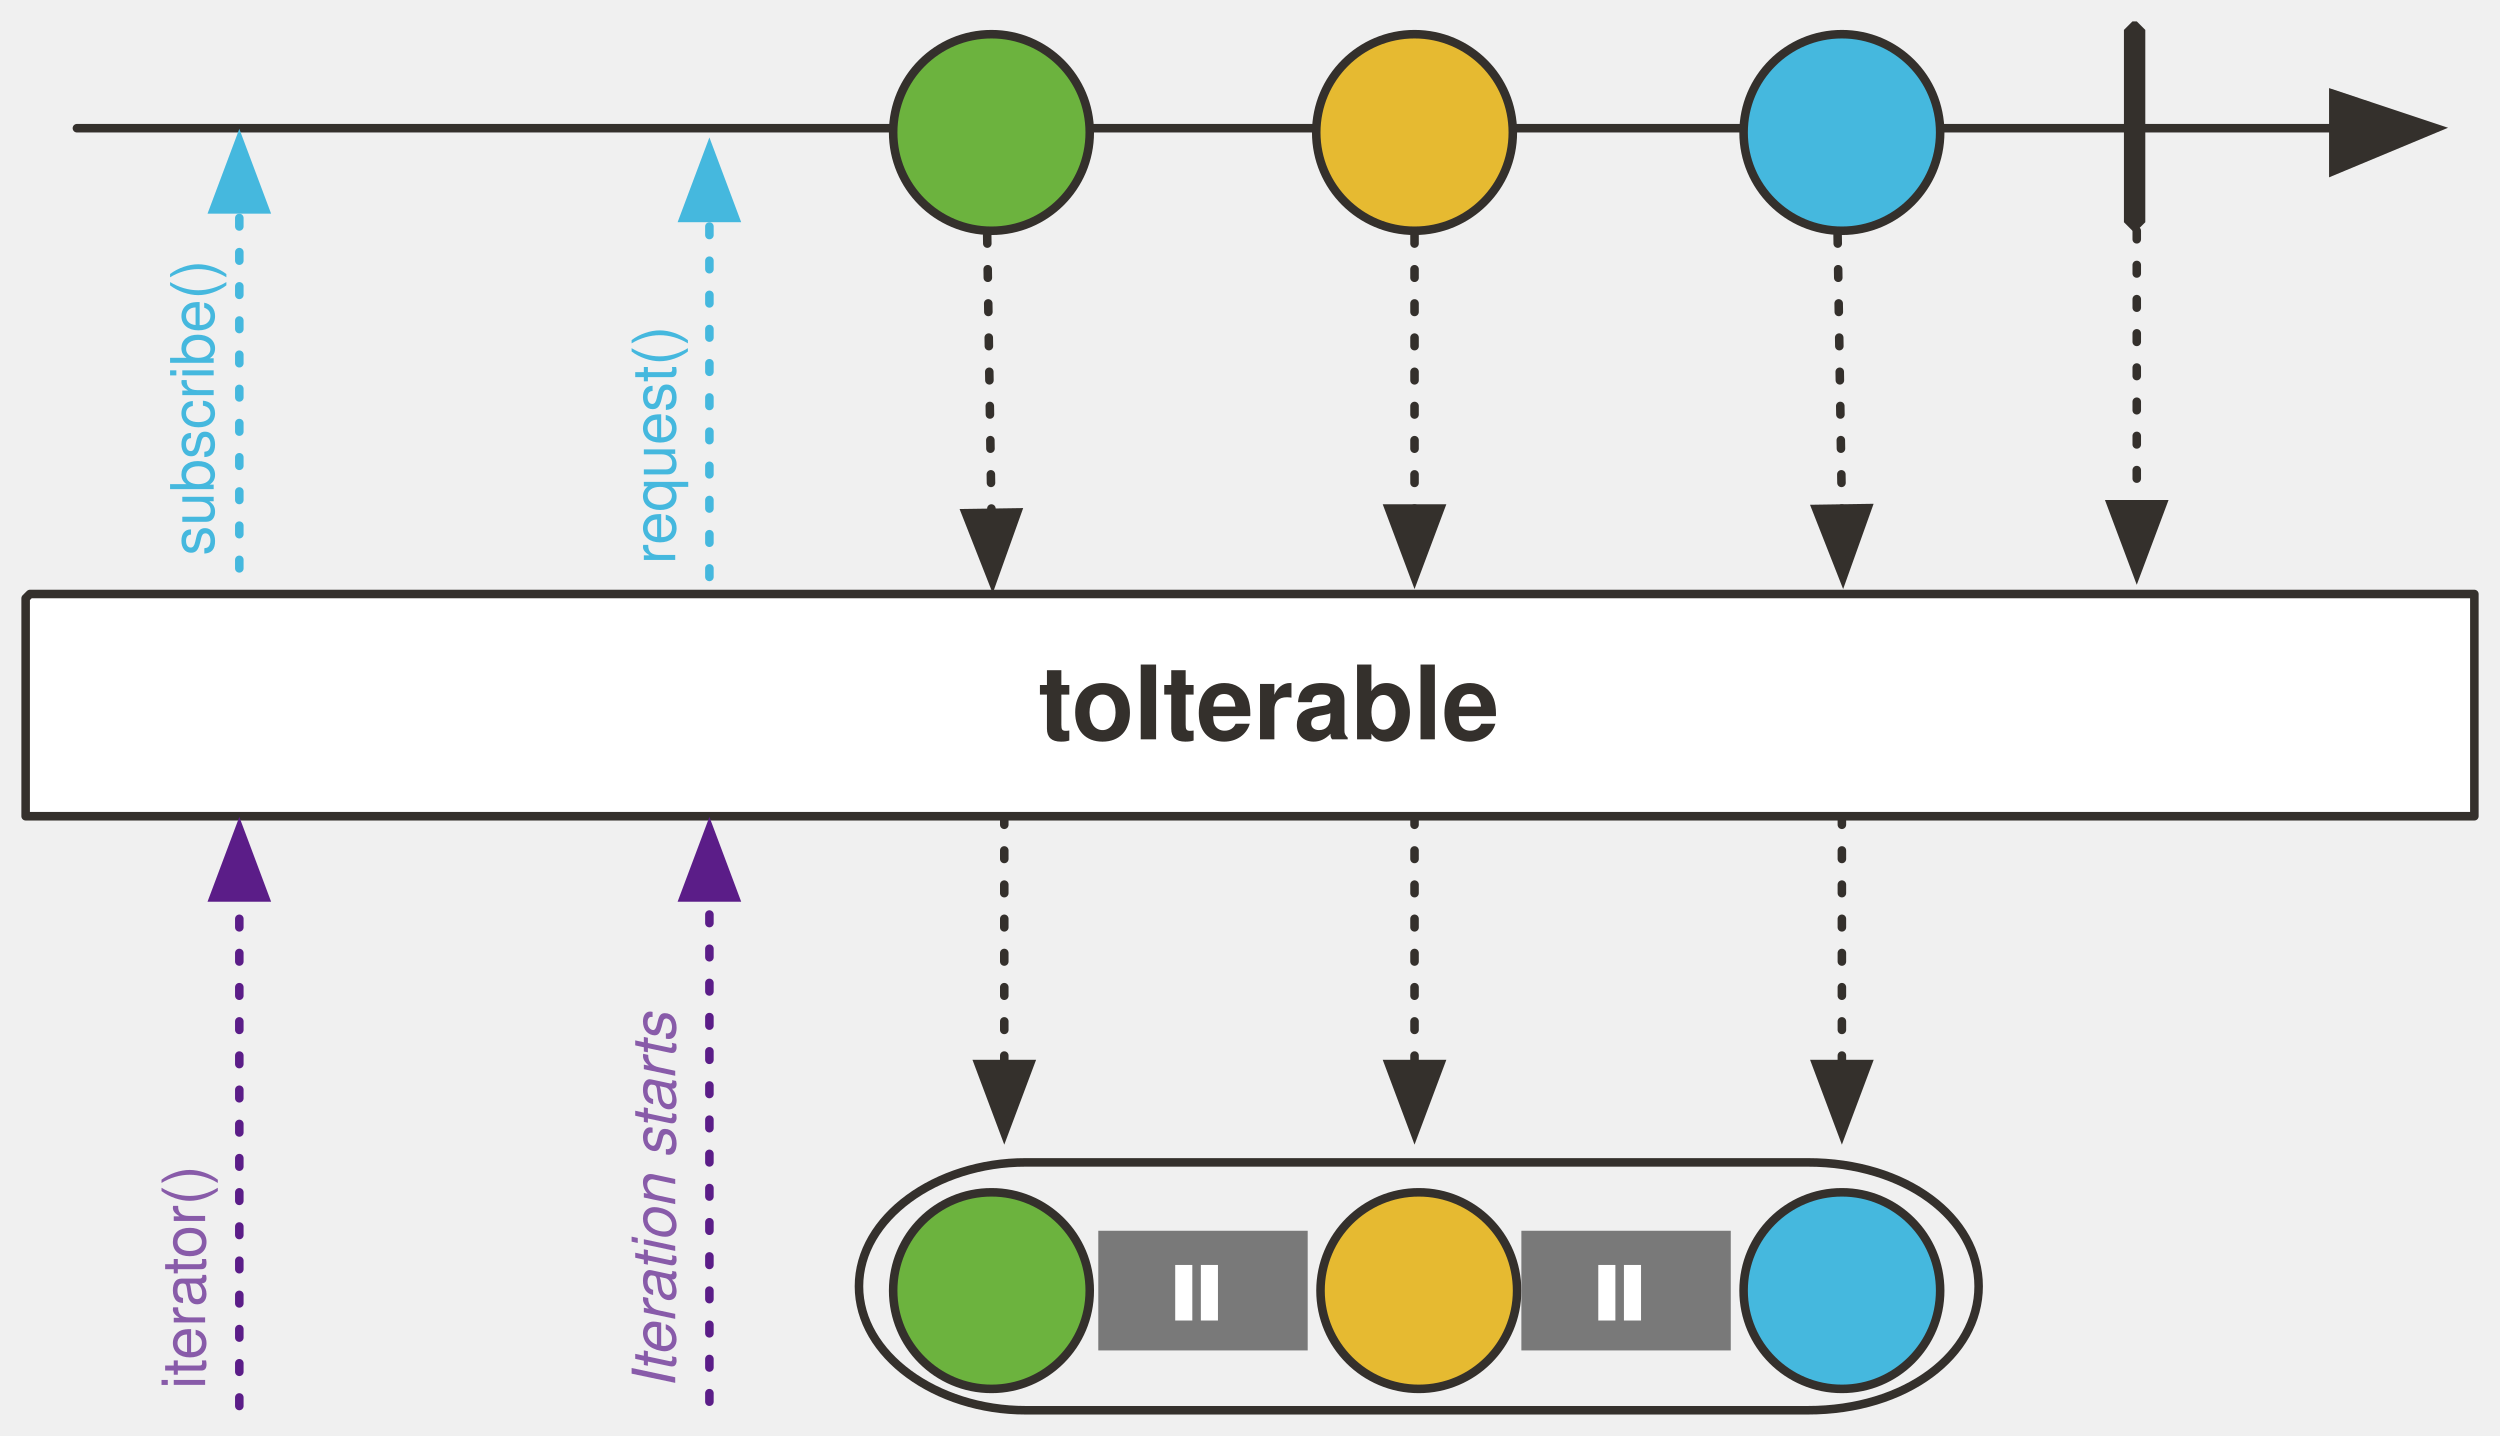
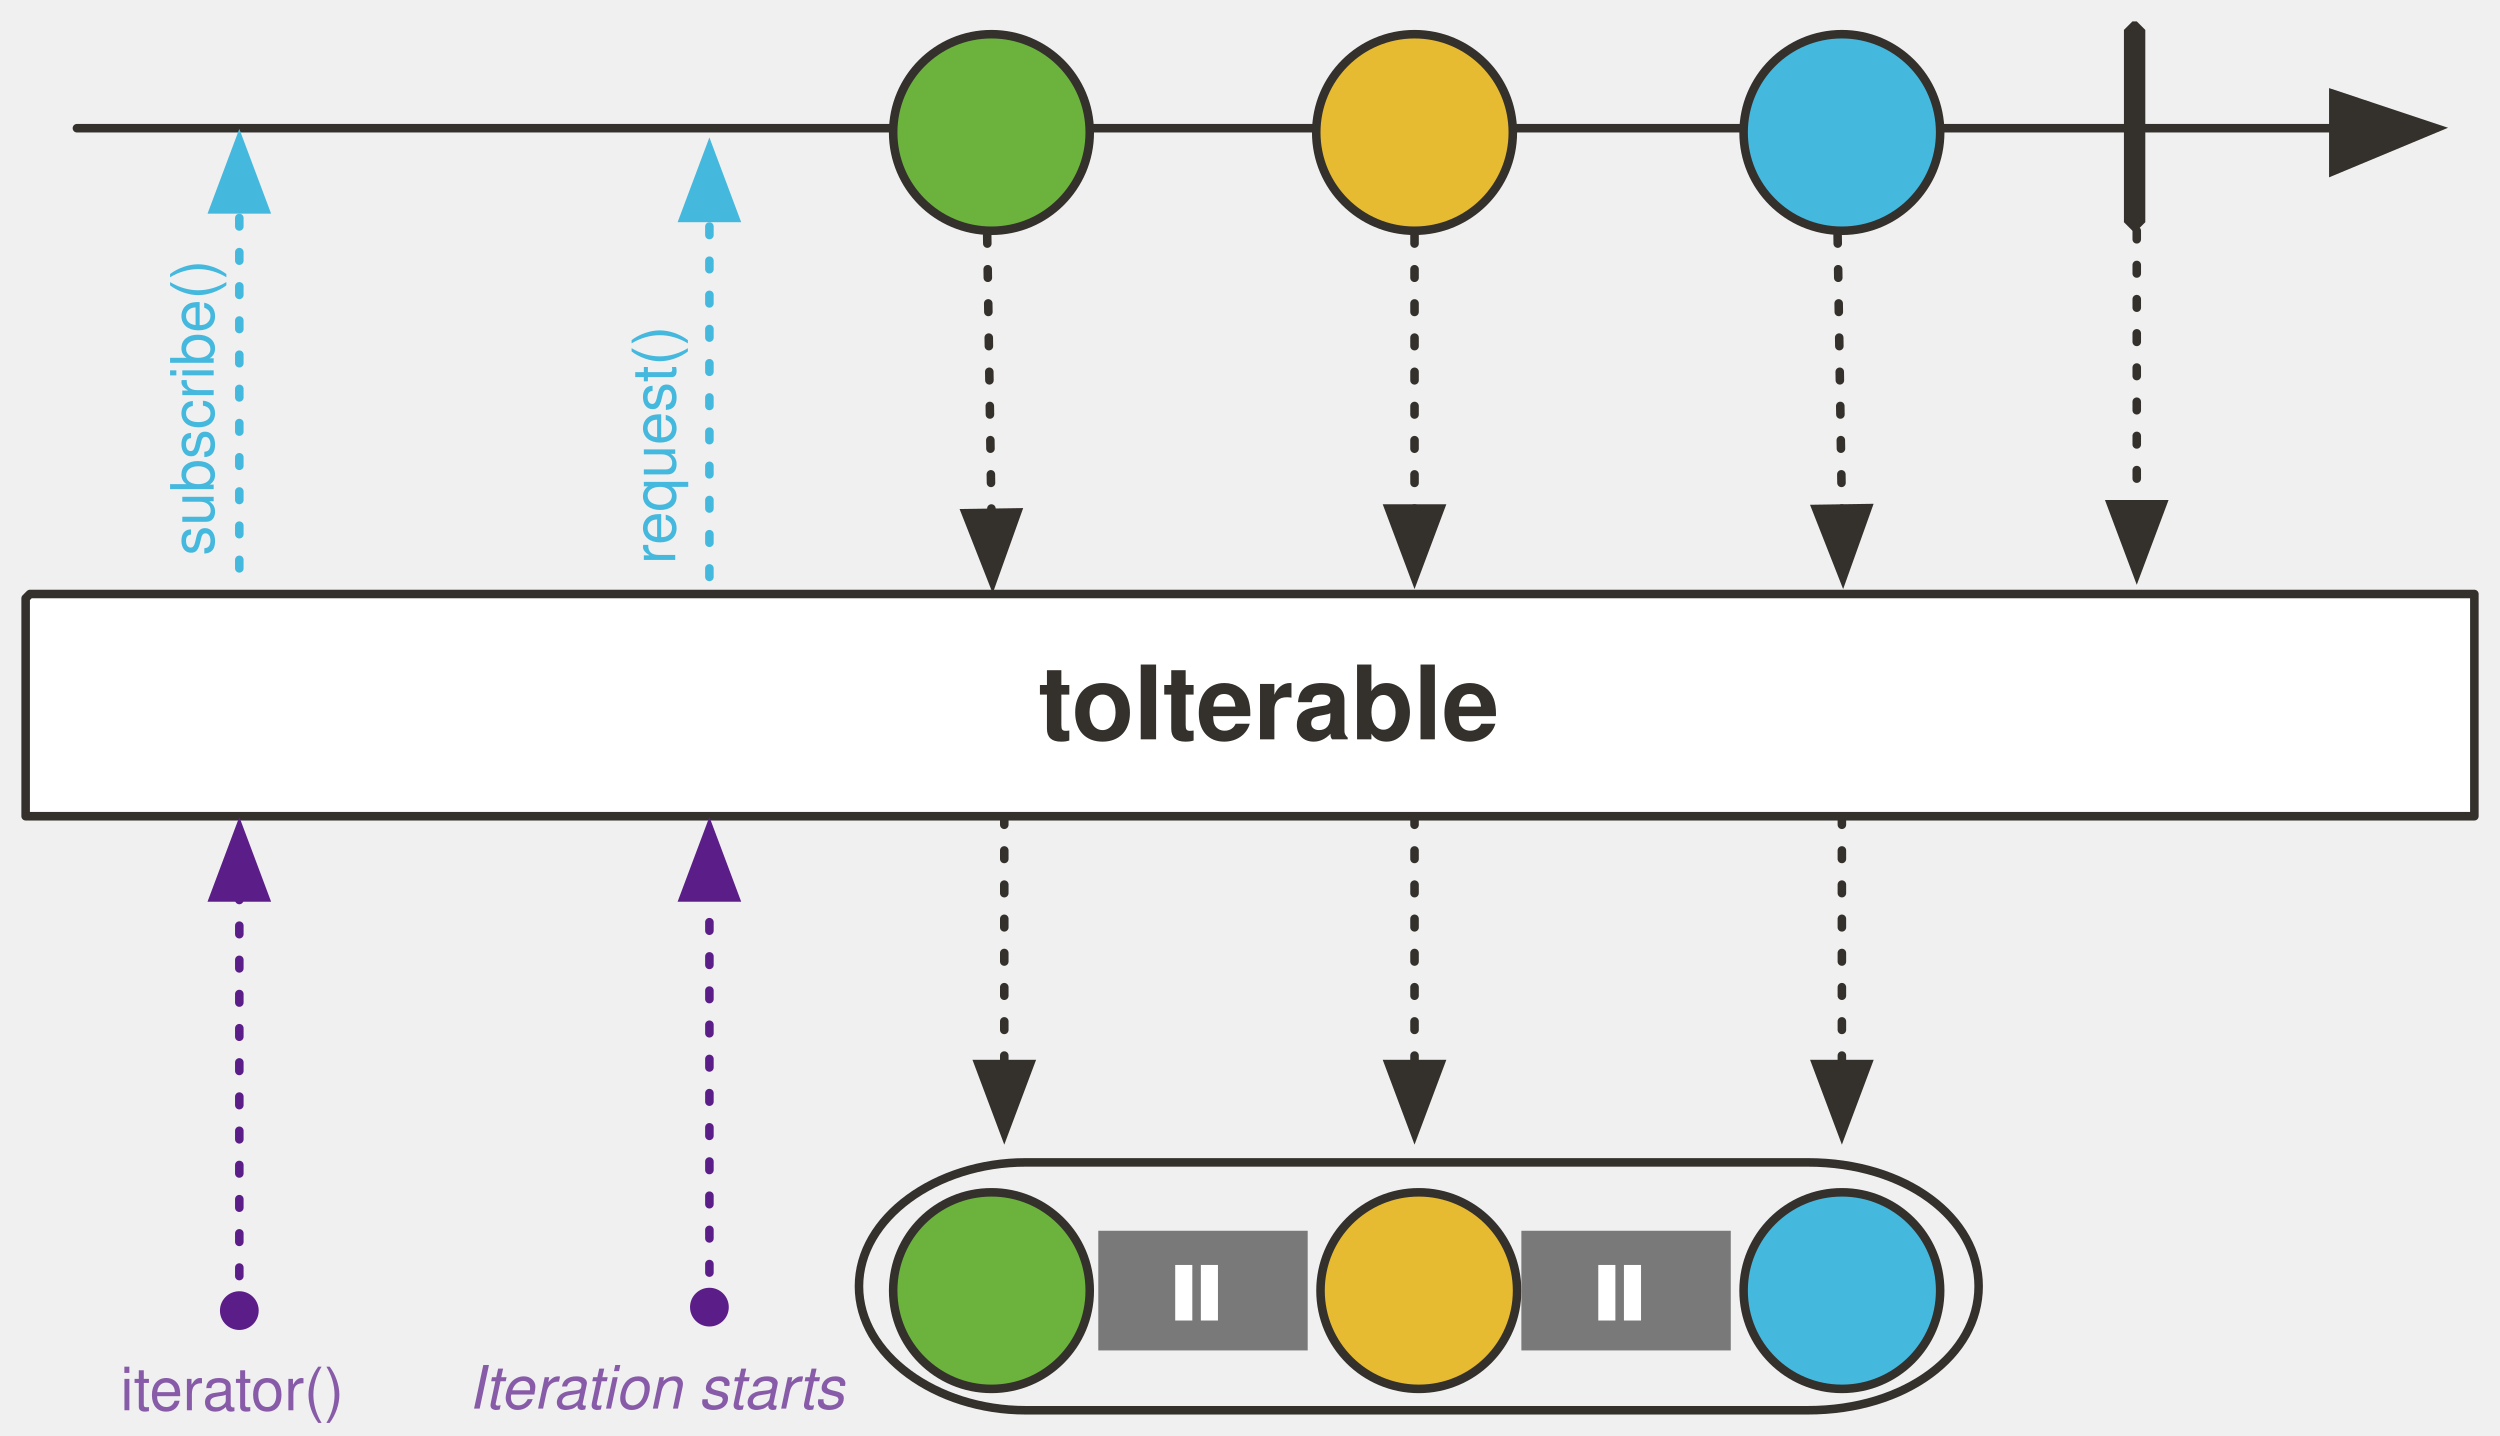
<svg xmlns="http://www.w3.org/2000/svg" version="1.1" viewBox="19 25 585 336" width="585" height="336" id="svg159">
  <defs id="defs23">
+     <marker style="overflow:visible" id="marker36095" refX="0.0" refY="0.0" orient="auto">
+       <path transform="scale(0.4) translate(7.4, 1)" style="fill-rule:evenodd;stroke:#5b1d88;stroke-width:1pt;stroke-opacity:1;fill:#5b1d88;fill-opacity:1" d="M -2.5,-1.0 C -2.5,1.76 -4.74,4.0 -7.5,4.0 C -10.26,4.0 -12.5,1.76 -12.5,-1.0 C -12.5,-3.76 -10.26,-6.0 -7.5,-6.0 C -4.74,-6.0 -2.5,-3.76 -2.5,-1.0 z " id="path36093" />
+     </marker>
+     <marker orient="auto" refY="0.0" refX="0.0" id="DotM" style="overflow:visible">
+       <path id="path32183" d="M -2.5,-1.0 C -2.5,1.76 -4.74,4.0 -7.5,4.0 C -10.26,4.0 -12.5,1.76 -12.5,-1.0 C -12.5,-3.76 -10.26,-6.0 -7.5,-6.0 C -4.74,-6.0 -2.5,-3.76 -2.5,-1.0 z " style="fill-rule:evenodd;stroke:#5b1d88;stroke-width:1pt;stroke-opacity:1;fill:#5b1d88;fill-opacity:1" transform="scale(0.4) translate(7.4, 1)" />
+     </marker>
    <marker orient="auto" overflow="visible" markerUnits="strokeWidth" id="FilledArrow_Marker" stroke-miterlimit="10" viewBox="-1 -6 14 12" markerWidth="14" markerHeight="12" color="#34302c" stroke-linejoin="miter">
      <g id="g4">
        <path d="M12 0L0-4v9z" id="path2" fill="currentColor" stroke="currentColor" stroke-width="1" />
      </g>
    </marker>
    <font-face font-family="'Tahoma','Nimbus Sans L'" font-size="24" panose-1="2 11 9 2 3 0 4 2 2 3" units-per-em="1000" underline-position="-75" underline-thickness="50" slope="0" x-height="501" cap-height="682" ascent="923" descent="-235" font-weight="700" id="font-face7" stemv="0" stemh="0" accent-height="0" ideographic="0" alphabetic="0" mathematical="0" hanging="0" v-ideographic="0" v-alphabetic="0" v-mathematical="0" v-hanging="0" strikethrough-position="0" strikethrough-thickness="0" overline-position="0" overline-thickness="0">
      <font-face-src>
        <font-face-name name="Tahoma-Bold" />
      </font-face-src>
    </font-face>
    <marker orient="auto" overflow="visible" markerUnits="strokeWidth" id="FilledArrow_Marker_2" stroke-miterlimit="10" viewBox="-1 -5 11 10" markerWidth="11" markerHeight="10" color="#34302c" stroke-linejoin="miter">
      <g id="g11">
        <path d="M8 0L0-3v6z" id="path9" fill="currentColor" stroke="currentColor" stroke-width="1" />
      </g>
    </marker>
    <marker orient="auto" overflow="visible" markerUnits="strokeWidth" id="FilledArrow_Marker_3" stroke-miterlimit="10" viewBox="-6 -3 7 6" markerWidth="7" markerHeight="6" color="#34302c" stroke-linejoin="miter">
      <g id="g16">
        <path d="M-5 0l5 2v-4z" id="path14" fill="currentColor" stroke="currentColor" stroke-width="1" />
      </g>
    </marker>
    <font-face font-family="'Tahoma','Nimbus Sans L'" font-size="16" panose-1="2 11 5 2 2 1 4 2 2 3" units-per-em="1000" underline-position="-75" underline-thickness="50" slope="0" x-height="450" cap-height="687" ascent="918" descent="-230" font-weight="400" id="font-face19" stemv="0" stemh="0" accent-height="0" ideographic="0" alphabetic="0" mathematical="0" hanging="0" v-ideographic="0" v-alphabetic="0" v-mathematical="0" v-hanging="0" strikethrough-position="0" strikethrough-thickness="0" overline-position="0" overline-thickness="0">
      <font-face-src>
        <font-face-name name="Tahoma" />
      </font-face-src>
    </font-face>
    <font-face font-family="'Tahoma','Nimbus Sans L'" font-size="16" panose-1="2 11 9 2 3 0 4 2 2 3" units-per-em="1000" underline-position="-75" underline-thickness="50" slope="0" x-height="501" cap-height="682" ascent="923" descent="-235" font-weight="700" id="font-face21" stemv="0" stemh="0" accent-height="0" ideographic="0" alphabetic="0" mathematical="0" hanging="0" v-ideographic="0" v-alphabetic="0" v-mathematical="0" v-hanging="0" strikethrough-position="0" strikethrough-thickness="0" overline-position="0" overline-thickness="0">
      <font-face-src>
        <font-face-name name="Tahoma-Bold" />
      </font-face-src>
    </font-face>
    <marker markerHeight="12" markerWidth="14" viewBox="-1 -6 14 12" stroke-miterlimit="10" id="FilledArrow_Marker-3" markerUnits="strokeWidth" overflow="visible" orient="auto" color="#34302c" stroke-linejoin="miter">
      <g id="g4-6">
        <path id="path2-7" d="M12 0L0-4v9z" fill="currentColor" stroke="currentColor" stroke-width="1" />
      </g>
    </marker>
    <marker markerHeight="10" markerWidth="11" viewBox="-1 -5 11 10" stroke-miterlimit="10" id="FilledArrow_Marker_2-5" markerUnits="strokeWidth" overflow="visible" orient="auto" color="#34302c" stroke-linejoin="miter">
      <g id="g11-3">
        <path id="path9-5" d="M8 0L0-3v6z" fill="currentColor" stroke="currentColor" stroke-width="1" />
      </g>
    </marker>
    <marker markerHeight="10" markerWidth="11" viewBox="-1 -5 11 10" stroke-miterlimit="10" id="marker958" markerUnits="strokeWidth" overflow="visible" orient="auto" color="#34302c" stroke-linejoin="miter">
      <g id="g956">
        <path id="path954" d="M8 0L0-3v6z" fill="currentColor" stroke="currentColor" stroke-width="1" />
      </g>
    </marker>
    <marker markerHeight="10" markerWidth="11" viewBox="-1 -5 11 10" stroke-miterlimit="10" id="marker964" markerUnits="strokeWidth" overflow="visible" orient="auto" color="#34302c" stroke-linejoin="miter">
      <g id="g962">
        <path id="path960" d="M8 0L0-3v6z" fill="currentColor" stroke="currentColor" stroke-width="1" />
      </g>
    </marker>
    <marker markerHeight="10" markerWidth="11" viewBox="-1 -5 11 10" stroke-miterlimit="10" id="marker970" markerUnits="strokeWidth" overflow="visible" orient="auto" color="#34302c" stroke-linejoin="miter">
      <g id="g968">
        <path id="path966" d="M8 0L0-3v6z" fill="currentColor" stroke="currentColor" stroke-width="1" />
      </g>
    </marker>
    <marker orient="auto" overflow="visible" markerUnits="strokeWidth" id="FilledArrow_Marker_3-6-5" stroke-miterlimit="10" viewBox="-1 -5 11 10" markerWidth="11" markerHeight="10" color="#45b8de" stroke-linejoin="miter">
      <g id="g16-3-3">
        <path d="M8 0L0-3v6z" id="path14-6-5" fill="currentColor" stroke="currentColor" stroke-width="1" />
      </g>
    </marker>
    <marker orient="auto" overflow="visible" markerUnits="strokeWidth" id="marker979" stroke-miterlimit="10" viewBox="-1 -5 11 10" markerWidth="11" markerHeight="10" color="#45b8de" stroke-linejoin="miter">
      <g id="g977">
        <path d="M8 0L0-3v6z" id="path975" fill="currentColor" stroke="currentColor" stroke-width="1" />
      </g>
    </marker>
    <marker markerHeight="12" markerWidth="14" viewBox="-1 -6 14 12" stroke-miterlimit="10" id="marker985" markerUnits="strokeWidth" overflow="visible" orient="auto" color="#34302c" stroke-linejoin="miter">
      <g id="g983">
        <path id="path981" d="M12 0L0-4v9z" fill="currentColor" stroke="currentColor" stroke-width="1" />
      </g>
    </marker>
    <marker orient="auto" overflow="visible" markerUnits="strokeWidth" id="FilledArrow_Marker_3-6-59" stroke-miterlimit="10" viewBox="-1 -5 11 10" markerWidth="11" markerHeight="10" color="#45b8de" stroke-linejoin="miter">
      <g id="g1046">
        <path d="M8 0L0-3v6z" id="path1044" fill="#e6ba31" fill-opacity="1" stroke="#e6ba31" stroke-width="1" stroke-opacity="1" />
      </g>
    </marker>
    <marker orient="auto" overflow="visible" markerUnits="strokeWidth" id="marker994" stroke-miterlimit="10" viewBox="-1 -5 11 10" markerWidth="11" markerHeight="10" color="#45b8de" stroke-linejoin="miter">
      <g id="g992">
        <path d="M8 0L0-3v6z" id="path990" fill="#e6ba31" fill-opacity="1" stroke="#e6ba31" stroke-width="1" stroke-opacity="1" />
      </g>
    </marker>
    <marker orient="auto" overflow="visible" markerUnits="strokeWidth" id="marker1000" stroke-miterlimit="10" viewBox="-1 -5 11 10" markerWidth="11" markerHeight="10" color="#45b8de" stroke-linejoin="miter">
      <g id="g998">
        <path d="M8 0L0-3v6z" id="path996" fill="currentColor" stroke="currentColor" stroke-width="1" />
      </g>
    </marker>
    <marker orient="auto" overflow="visible" markerUnits="strokeWidth" id="marker1006" stroke-miterlimit="10" viewBox="-1 -5 11 10" markerWidth="11" markerHeight="10" color="#45b8de" stroke-linejoin="miter">
      <g id="g1004">
        <path d="M8 0L0-3v6z" id="path1002" fill="#e6ba31" fill-opacity="1" stroke="#e6ba31" stroke-width="1" stroke-opacity="1" />
      </g>
    </marker>
    <marker orient="auto" overflow="visible" markerUnits="strokeWidth" id="marker1012" stroke-miterlimit="10" viewBox="-1 -5 11 10" markerWidth="11" markerHeight="10" color="#45b8de" stroke-linejoin="miter">
      <g id="g1010">
        <path d="M8 0L0-3v6z" id="path1008" fill="#e6ba31" fill-opacity="1" stroke="#e6ba31" stroke-width="1" stroke-opacity="1" />
      </g>
    </marker>
    <marker orient="auto" overflow="visible" markerUnits="strokeWidth" id="marker1018" stroke-miterlimit="10" viewBox="-1 -5 11 10" markerWidth="11" markerHeight="10" color="#45b8de" stroke-linejoin="miter">
      <g id="g1016">
        <path d="M8 0L0-3v6z" id="path1014" fill="#e6ba31" fill-opacity="1" stroke="#e6ba31" stroke-width="1" stroke-opacity="1" />
      </g>
    </marker>
    <marker orient="auto" overflow="visible" markerUnits="strokeWidth" id="marker1024" stroke-miterlimit="10" viewBox="-1 -5 11 10" markerWidth="11" markerHeight="10" color="#45b8de" stroke-linejoin="miter">
      <g id="g1022">
        <path d="M8 0L0-3v6z" id="path1020" fill="#e6ba31" fill-opacity="1" stroke="#e6ba31" stroke-width="1" stroke-opacity="1" />
      </g>
    </marker>
    <marker orient="auto" overflow="visible" markerUnits="strokeWidth" id="marker1030" stroke-miterlimit="10" viewBox="-1 -5 11 10" markerWidth="11" markerHeight="10" color="#45b8de" stroke-linejoin="miter">
      <g id="g1028">
        <path d="M8 0L0-3v6z" id="path1026" fill="#e6ba31" fill-opacity="1" stroke="#e6ba31" stroke-width="1" stroke-opacity="1" />
      </g>
    </marker>
    <marker markerHeight="12" markerWidth="14" viewBox="-1 -6 14 12" stroke-miterlimit="10" id="FilledArrow_Marker-36" markerUnits="strokeWidth" overflow="visible" orient="auto" color="#34302c" stroke-linejoin="miter">
      <g id="g4-7">
        <path id="path2-53" d="M12 0L0-4v9z" fill="currentColor" stroke="currentColor" stroke-width="1" />
      </g>
    </marker>
    <marker markerHeight="10" markerWidth="11" viewBox="-1 -5 11 10" stroke-miterlimit="10" id="FilledArrow_Marker_2-56" markerUnits="strokeWidth" overflow="visible" orient="auto" color="#34302c" stroke-linejoin="miter">
      <g id="g11-2">
        <path id="path9-9" d="M8 0L0-3v6z" fill="currentColor" stroke="currentColor" stroke-width="1" />
      </g>
    </marker>
    <marker markerHeight="10" markerWidth="11" viewBox="-1 -5 11 10" stroke-miterlimit="10" id="marker1159" markerUnits="strokeWidth" overflow="visible" orient="auto" color="#34302c" stroke-linejoin="miter">
      <g id="g1157">
        <path id="path1155" d="M8 0L0-3v6z" fill="currentColor" stroke="currentColor" stroke-width="1" />
      </g>
    </marker>
    <marker markerHeight="10" markerWidth="11" viewBox="-1 -5 11 10" stroke-miterlimit="10" id="marker1165" markerUnits="strokeWidth" overflow="visible" orient="auto" color="#34302c" stroke-linejoin="miter">
      <g id="g1163">
        <path id="path1161" d="M8 0L0-3v6z" fill="currentColor" stroke="currentColor" stroke-width="1" />
      </g>
    </marker>
    <marker markerHeight="10" markerWidth="11" viewBox="-1 -5 11 10" stroke-miterlimit="10" id="marker1171" markerUnits="strokeWidth" overflow="visible" orient="auto" color="#34302c" stroke-linejoin="miter">
      <g id="g1169">
        <path id="path1167" d="M8 0L0-3v6z" fill="currentColor" stroke="currentColor" stroke-width="1" />
      </g>
    </marker>
    <marker orient="auto" overflow="visible" markerUnits="strokeWidth" id="FilledArrow_Marker_3-6-5-1" stroke-miterlimit="10" viewBox="-1 -5 11 10" markerWidth="11" markerHeight="10" color="#45b8de" stroke-linejoin="miter">
      <g id="g16-3-3-2">
        <path d="M8 0L0-3v6z" id="path14-6-5-7" fill="currentColor" stroke="currentColor" stroke-width="1" />
      </g>
    </marker>
    <marker orient="auto" overflow="visible" markerUnits="strokeWidth" id="marker1180" stroke-miterlimit="10" viewBox="-1 -5 11 10" markerWidth="11" markerHeight="10" color="#45b8de" stroke-linejoin="miter">
      <g id="g1178">
        <path d="M8 0L0-3v6z" id="path1176" fill="currentColor" stroke="currentColor" stroke-width="1" />
      </g>
    </marker>
    <marker markerHeight="12" markerWidth="14" viewBox="-1 -6 14 12" stroke-miterlimit="10" id="marker1186" markerUnits="strokeWidth" overflow="visible" orient="auto" color="#34302c" stroke-linejoin="miter">
      <g id="g1184">
        <path id="path1182" d="M12 0L0-4v9z" fill="currentColor" stroke="currentColor" stroke-width="1" />
      </g>
    </marker>
    <marker orient="auto" overflow="visible" markerUnits="strokeWidth" id="FilledArrow_Marker_3-6-59-0" stroke-miterlimit="10" viewBox="-1 -5 11 10" markerWidth="11" markerHeight="10" color="#45b8de" stroke-linejoin="miter">
      <g id="g1046-9">
        <path d="M8 0L0-3v6z" id="path1044-3" fill="#e6ba31" fill-opacity="1" stroke="#e6ba31" stroke-width="1" stroke-opacity="1" />
      </g>
    </marker>
    <marker orient="auto" overflow="visible" markerUnits="strokeWidth" id="marker1195" stroke-miterlimit="10" viewBox="-1 -5 11 10" markerWidth="11" markerHeight="10" color="#45b8de" stroke-linejoin="miter">
      <g id="g1193">
        <path d="M8 0L0-3v6z" id="path1191" fill="#e6ba31" fill-opacity="1" stroke="#e6ba31" stroke-width="1" stroke-opacity="1" />
      </g>
    </marker>
    <marker orient="auto" overflow="visible" markerUnits="strokeWidth" id="marker1201" stroke-miterlimit="10" viewBox="-1 -5 11 10" markerWidth="11" markerHeight="10" color="#45b8de" stroke-linejoin="miter">
      <g id="g1199">
        <path d="M8 0L0-3v6z" id="path1197" fill="currentColor" stroke="currentColor" stroke-width="1" />
      </g>
    </marker>
    <marker orient="auto" overflow="visible" markerUnits="strokeWidth" id="marker1207" stroke-miterlimit="10" viewBox="-1 -5 11 10" markerWidth="11" markerHeight="10" color="#45b8de" stroke-linejoin="miter">
      <g id="g1205">
        <path d="M8 0L0-3v6z" id="path1203" fill="#e6ba31" fill-opacity="1" stroke="#e6ba31" stroke-width="1" stroke-opacity="1" />
      </g>
    </marker>
    <marker orient="auto" overflow="visible" markerUnits="strokeWidth" id="marker1213" stroke-miterlimit="10" viewBox="-1 -5 11 10" markerWidth="11" markerHeight="10" color="#45b8de" stroke-linejoin="miter">
      <g id="g1211">
        <path d="M8 0L0-3v6z" id="path1209" fill="#e6ba31" fill-opacity="1" stroke="#e6ba31" stroke-width="1" stroke-opacity="1" />
      </g>
    </marker>
    <marker orient="auto" overflow="visible" markerUnits="strokeWidth" id="marker1219" stroke-miterlimit="10" viewBox="-1 -5 11 10" markerWidth="11" markerHeight="10" color="#45b8de" stroke-linejoin="miter">
      <g id="g1217">
        <path d="M8 0L0-3v6z" id="path1215" fill="#e6ba31" fill-opacity="1" stroke="#e6ba31" stroke-width="1" stroke-opacity="1" />
      </g>
    </marker>
    <marker orient="auto" overflow="visible" markerUnits="strokeWidth" id="marker1225" stroke-miterlimit="10" viewBox="-1 -5 11 10" markerWidth="11" markerHeight="10" color="#45b8de" stroke-linejoin="miter">
      <g id="g1223">
        <path d="M8 0L0-3v6z" id="path1221" fill="#e6ba31" fill-opacity="1" stroke="#e6ba31" stroke-width="1" stroke-opacity="1" />
      </g>
    </marker>
    <marker orient="auto" overflow="visible" markerUnits="strokeWidth" id="marker1231" stroke-miterlimit="10" viewBox="-1 -5 11 10" markerWidth="11" markerHeight="10" color="#45b8de" stroke-linejoin="miter">
      <g id="g1229">
        <path d="M8 0L0-3v6z" id="path1227" fill="#e6ba31" fill-opacity="1" stroke="#e6ba31" stroke-width="1" stroke-opacity="1" />
      </g>
    </marker>
    <marker orient="auto" overflow="visible" markerUnits="strokeWidth" id="FilledArrow_Marker_3-3e-7-3-3" stroke-miterlimit="10" viewBox="-1 -5 11 10" markerWidth="11" markerHeight="10" color="#45b8de" stroke-linejoin="miter">
      <g id="g4771-7-3-2">
        <path d="M8 0L0-3v6z" id="path4769-3-6-6" fill="#5b1d88" fill-opacity="1" stroke="#5b1d88" stroke-width="1" stroke-opacity="1" />
      </g>
    </marker>
    <marker orient="auto" overflow="visible" markerUnits="strokeWidth" id="FilledArrow_Marker_3-3e-7-3-3-9" stroke-miterlimit="10" viewBox="-1 -5 11 10" markerWidth="11" markerHeight="10" color="#45b8de" stroke-linejoin="miter">
      <g id="g4771-7-3-2-8">
        <path d="M8 0L0-3v6z" id="path4769-3-6-6-0" fill="#5b1d88" fill-opacity="1" stroke="#5b1d88" stroke-width="1" stroke-opacity="1" />
      </g>
    </marker>
  </defs>
  <path id="line31" d="M37 55h528" fill="none" fill-opacity="1" stroke="#34302c" stroke-width="2" stroke-linecap="round" stroke-linejoin="round" stroke-dasharray="none" stroke-opacity="1" marker-end="url(#FilledArrow_Marker-36)" />
  <path id="path36" d="M26 164h572v52h0H25v-51z" fill="#fff" fill-opacity="1" stroke="#34302c" stroke-width="2" stroke-linecap="round" stroke-linejoin="round" stroke-dasharray="none" stroke-opacity="1" />
  <text y="176" x="262" id="text40" fill="#34302c" fill-opacity="1" stroke="none" stroke-dasharray="none" stroke-opacity="1">
    <tspan id="tspan38" y="198" x="262" font-weight="700" font-size="24" font-family="Tahoma,'Nimbus Sans L'" fill="#34302c">toIterable</tspan>
  </text>
  <path id="line56" d="M350 80v64" fill="none" fill-opacity="1" stroke="#34302c" stroke-width="2" stroke-linecap="round" stroke-linejoin="round" stroke-dasharray="2,6" stroke-opacity="1" marker-end="url(#FilledArrow_Marker_2-56)" />
  <path id="line61" d="M519 71v72" fill="none" fill-opacity="1" stroke="#34302c" stroke-width="2" stroke-linecap="round" stroke-linejoin="round" stroke-dasharray="2,6" stroke-opacity="1" marker-end="url(#FilledArrow_Marker_2-56)" />
  <path id="line69" d="M449 80l1 64" fill="none" fill-opacity="1" stroke="#34302c" stroke-width="2" stroke-linecap="round" stroke-linejoin="round" stroke-dasharray="2,6" stroke-opacity="1" marker-end="url(#FilledArrow_Marker_2-56)" />
  <path d="M518 30h1l2 2v45l-2 2h-1l-2-2V32z" id="path72" fill="#34302c" fill-opacity="1" stroke="none" stroke-dasharray="none" stroke-opacity="1" />
  <path id="line85" d="M250 80l1 65" fill="none" fill-opacity="1" stroke="#34302c" stroke-width="2" stroke-linecap="round" stroke-linejoin="round" stroke-dasharray="2,6" stroke-opacity="1" marker-end="url(#FilledArrow_Marker_2-56)" />
  <text id="text263-2-6" transform="rotate(-90)" x="-157" y="164" fill="#45b8de" fill-opacity="1" stroke="none" stroke-dasharray="none" stroke-opacity="1">
    <tspan id="tspan257-2-2" y="177" x="-157" font-weight="400" font-size="14" font-family="Tahoma,'Nimbus Sans L'" fill="#45b8de">request()</tspan>
  </text>
  <path id="line86-3-4-6" d="M185 160V76" fill="none" fill-opacity="1" stroke="#45b8de" stroke-width="2" stroke-linecap="round" stroke-linejoin="round" stroke-dasharray="2,6" stroke-opacity="1" marker-end="url(#FilledArrow_Marker_3-6-5-1)" />
  <text id="text1014-7" transform="rotate(-90)" x="-155" y="56" fill="#45b8de" fill-opacity="1" stroke="none" stroke-dasharray="none" stroke-opacity="1">
    <tspan id="tspan1012-5" y="69" x="-155" font-weight="400" font-size="14" font-family="Tahoma,'Nimbus Sans L'" fill="#45b8de">subscribe()</tspan>
  </text>
  <path id="line1016-9" d="M75 158V74" fill="none" fill-opacity="1" stroke="#45b8de" stroke-width="2" stroke-linecap="round" stroke-linejoin="round" stroke-dasharray="2,6" stroke-opacity="1" marker-end="url(#FilledArrow_Marker_3-6-5-1)" />
  <circle r="23" id="ellipse37" cy="56" cx="251" fill="#6cb33e" fill-opacity="1" stroke="#34302c" stroke-width="2" stroke-linecap="round" stroke-linejoin="round" stroke-dasharray="none" stroke-opacity="1" />
  <circle r="23" id="ellipse42" cy="56" cx="350" fill="#e6ba31" fill-opacity="1" stroke="#34302c" stroke-width="2" stroke-linecap="round" stroke-linejoin="round" stroke-dasharray="none" stroke-opacity="1" />
  <circle r="23" id="ellipse47" cy="56" cx="450" fill="#45b8de" fill-opacity="1" stroke="#34302c" stroke-width="2" stroke-linecap="round" stroke-linejoin="round" stroke-dasharray="none" stroke-opacity="1" />
-   <path d="M75 354V235" id="line1360-5" fill="none" fill-opacity="1" stroke="#5b1d88" stroke-width="2" stroke-linecap="round" stroke-linejoin="round" stroke-dasharray="2,6" stroke-opacity="1" marker-end="url(#FilledArrow_Marker_3-3e-7-3-3)" />
-   <text id="text1364-9" transform="rotate(-90)" x="-350" y="54" font-size="12" fill="#885ba9" fill-opacity="1" stroke="none" stroke-width="1" stroke-dasharray="none" stroke-opacity="1">
-     <tspan id="tspan1362-2" y="67" x="-350" font-weight="400" font-size="14" font-family="Tahoma,'Nimbus Sans L'" fill="#885ba9" fill-opacity="1" stroke-width="1">iterator()</tspan>
-   </text>
-   <path d="M185 353V235" id="line1360-5-7" fill="none" fill-opacity="1" stroke="#5b1d88" stroke-width="2" stroke-linecap="round" stroke-linejoin="round" stroke-dasharray="2,6" stroke-opacity="1" marker-end="url(#FilledArrow_Marker_3-3e-7-3-3-9)" />
-   <text id="text1364-9-2" transform="rotate(-90)" x="-350" y="164" font-size="12" fill="#885ba9" fill-opacity="1" stroke="none" stroke-width="1" stroke-dasharray="none" stroke-opacity="1">
-     <tspan id="tspan1362-2-9" y="177" x="-350" font-weight="400" font-size="14" font-family="Tahoma,'Nimbus Sans L'" fill="#885ba9" fill-opacity="1" stroke-width="1" font-style="italic">Iteration starts</tspan>
+   <path d="M 75,331.602 V 235" id="line1360-5" style="fill:none;fill-opacity:1;stroke:#5b1d88;stroke-width:2;stroke-linecap:round;stroke-linejoin:round;stroke-dasharray:2, 6;stroke-opacity:1;marker-end:url(#FilledArrow_Marker_3-3e-7-3-3);stroke-miterlimit:4;stroke-dashoffset:0;marker-start:url(#DotM)" />
+   <text id="text1364-9" x="47.181" y="341.995" font-size="12" style="font-size:12px;fill:#885ba9;fill-opacity:1;stroke:none;stroke-width:1;stroke-dasharray:none;stroke-opacity:1">
+     <tspan id="tspan1362-2" y="354.995" x="47.181" font-weight="400" font-size="14" style="font-weight:400;font-size:14px;font-family:Tahoma, 'Nimbus Sans L';fill:#885ba9;fill-opacity:1;stroke-width:1">iterator()</tspan>
+   </text>
+   <path d="M 185,330.79 V 235" id="line1360-5-7" style="fill:none;fill-opacity:1;stroke:#5b1d88;stroke-width:2;stroke-linecap:round;stroke-linejoin:round;stroke-dasharray:2, 6;stroke-opacity:1;marker-end:url(#FilledArrow_Marker_3-3e-7-3-3-9);stroke-miterlimit:4;stroke-dashoffset:0;marker-start:url(#marker36095)" />
+   <text id="text1364-9-2" x="128.529" y="341.606" font-size="12" style="font-size:12px;fill:#885ba9;fill-opacity:1;stroke:none;stroke-width:1;stroke-dasharray:none;stroke-opacity:1">
+     <tspan id="tspan1362-2-9" y="354.606" x="128.529" font-weight="400" font-size="14" font-style="italic" style="font-style:italic;font-weight:400;font-size:14px;font-family:Tahoma, 'Nimbus Sans L';fill:#885ba9;fill-opacity:1;stroke-width:1">Iteration starts</tspan>
  </text>
  <circle cx="251" cy="327" id="circle43709" r="23" fill="#6cb33e" fill-opacity="1" stroke="#34302c" stroke-width="2" stroke-linecap="round" stroke-linejoin="round" stroke-dasharray="none" stroke-opacity="1" />
  <circle cx="351" cy="327" id="circle43711" r="23" fill="#e6ba31" fill-opacity="1" stroke="#34302c" stroke-width="2" stroke-linecap="round" stroke-linejoin="round" stroke-dasharray="none" stroke-opacity="1" />
  <circle cx="450" cy="327" id="circle43713" r="23" fill="#45b8de" fill-opacity="1" stroke="#34302c" stroke-width="2" stroke-linecap="round" stroke-linejoin="round" stroke-dasharray="none" stroke-opacity="1" />
  <path d="M254 216v58" id="path43733" fill="none" fill-opacity="1" stroke="#34302c" stroke-width="2" stroke-linecap="round" stroke-linejoin="round" stroke-dasharray="2,6" stroke-opacity="1" marker-end="url(#FilledArrow_Marker_2-56)" />
  <path id="path48" d="M259 297h183c23 0 40 13 40 29s-17 29-40 29H259c-21 0-39-13-39-29s18-29 39-29z" fill="none" fill-opacity="1" stroke="#34302c" stroke-width="2" stroke-linecap="round" stroke-linejoin="round" stroke-dasharray="none" stroke-opacity="1" />
  <path id="rect97776" opacity="1" fill="#797979" fill-opacity="1" stroke="none" stroke-width="1" stroke-miterlimit="4" stroke-dasharray="none" stroke-dashoffset="0" stroke-opacity="1" d="M276 313h49v28h-49z" />
  <path id="path104634" d="M302 321v13" fill="none" fill-rule="evenodd" stroke="#fff" stroke-width="4" stroke-linecap="butt" stroke-linejoin="miter" stroke-miterlimit="4" stroke-dasharray="none" stroke-opacity="1" />
  <path d="M296 321v13" id="path104632" fill="none" fill-rule="evenodd" stroke="#fff" stroke-width="4" stroke-linecap="butt" stroke-linejoin="miter" stroke-miterlimit="4" stroke-dasharray="none" stroke-opacity="1" />
  <path id="rect43781" opacity="1" fill="#797979" fill-opacity="1" stroke="none" stroke-width="1" stroke-miterlimit="4" stroke-dasharray="none" stroke-dashoffset="0" stroke-opacity="1" d="M375 313h49v28h-49z" />
  <path d="M401 321v13" id="path43783" fill="none" fill-rule="evenodd" stroke="#fff" stroke-width="4" stroke-linecap="butt" stroke-linejoin="miter" stroke-miterlimit="4" stroke-dasharray="none" stroke-opacity="1" />
  <path id="path43785" d="M395 321v13" fill="none" fill-rule="evenodd" stroke="#fff" stroke-width="4" stroke-linecap="butt" stroke-linejoin="miter" stroke-miterlimit="4" stroke-dasharray="none" stroke-opacity="1" />
  <path id="path43791" d="M350 216v58" fill="none" fill-opacity="1" stroke="#34302c" stroke-width="2" stroke-linecap="round" stroke-linejoin="round" stroke-dasharray="2,6" stroke-opacity="1" marker-end="url(#FilledArrow_Marker_2-56)" />
  <path d="M450 216v58" id="path43793" fill="none" fill-opacity="1" stroke="#34302c" stroke-width="2" stroke-linecap="round" stroke-linejoin="round" stroke-dasharray="2,6" stroke-opacity="1" marker-end="url(#FilledArrow_Marker_2-56)" />
</svg>
